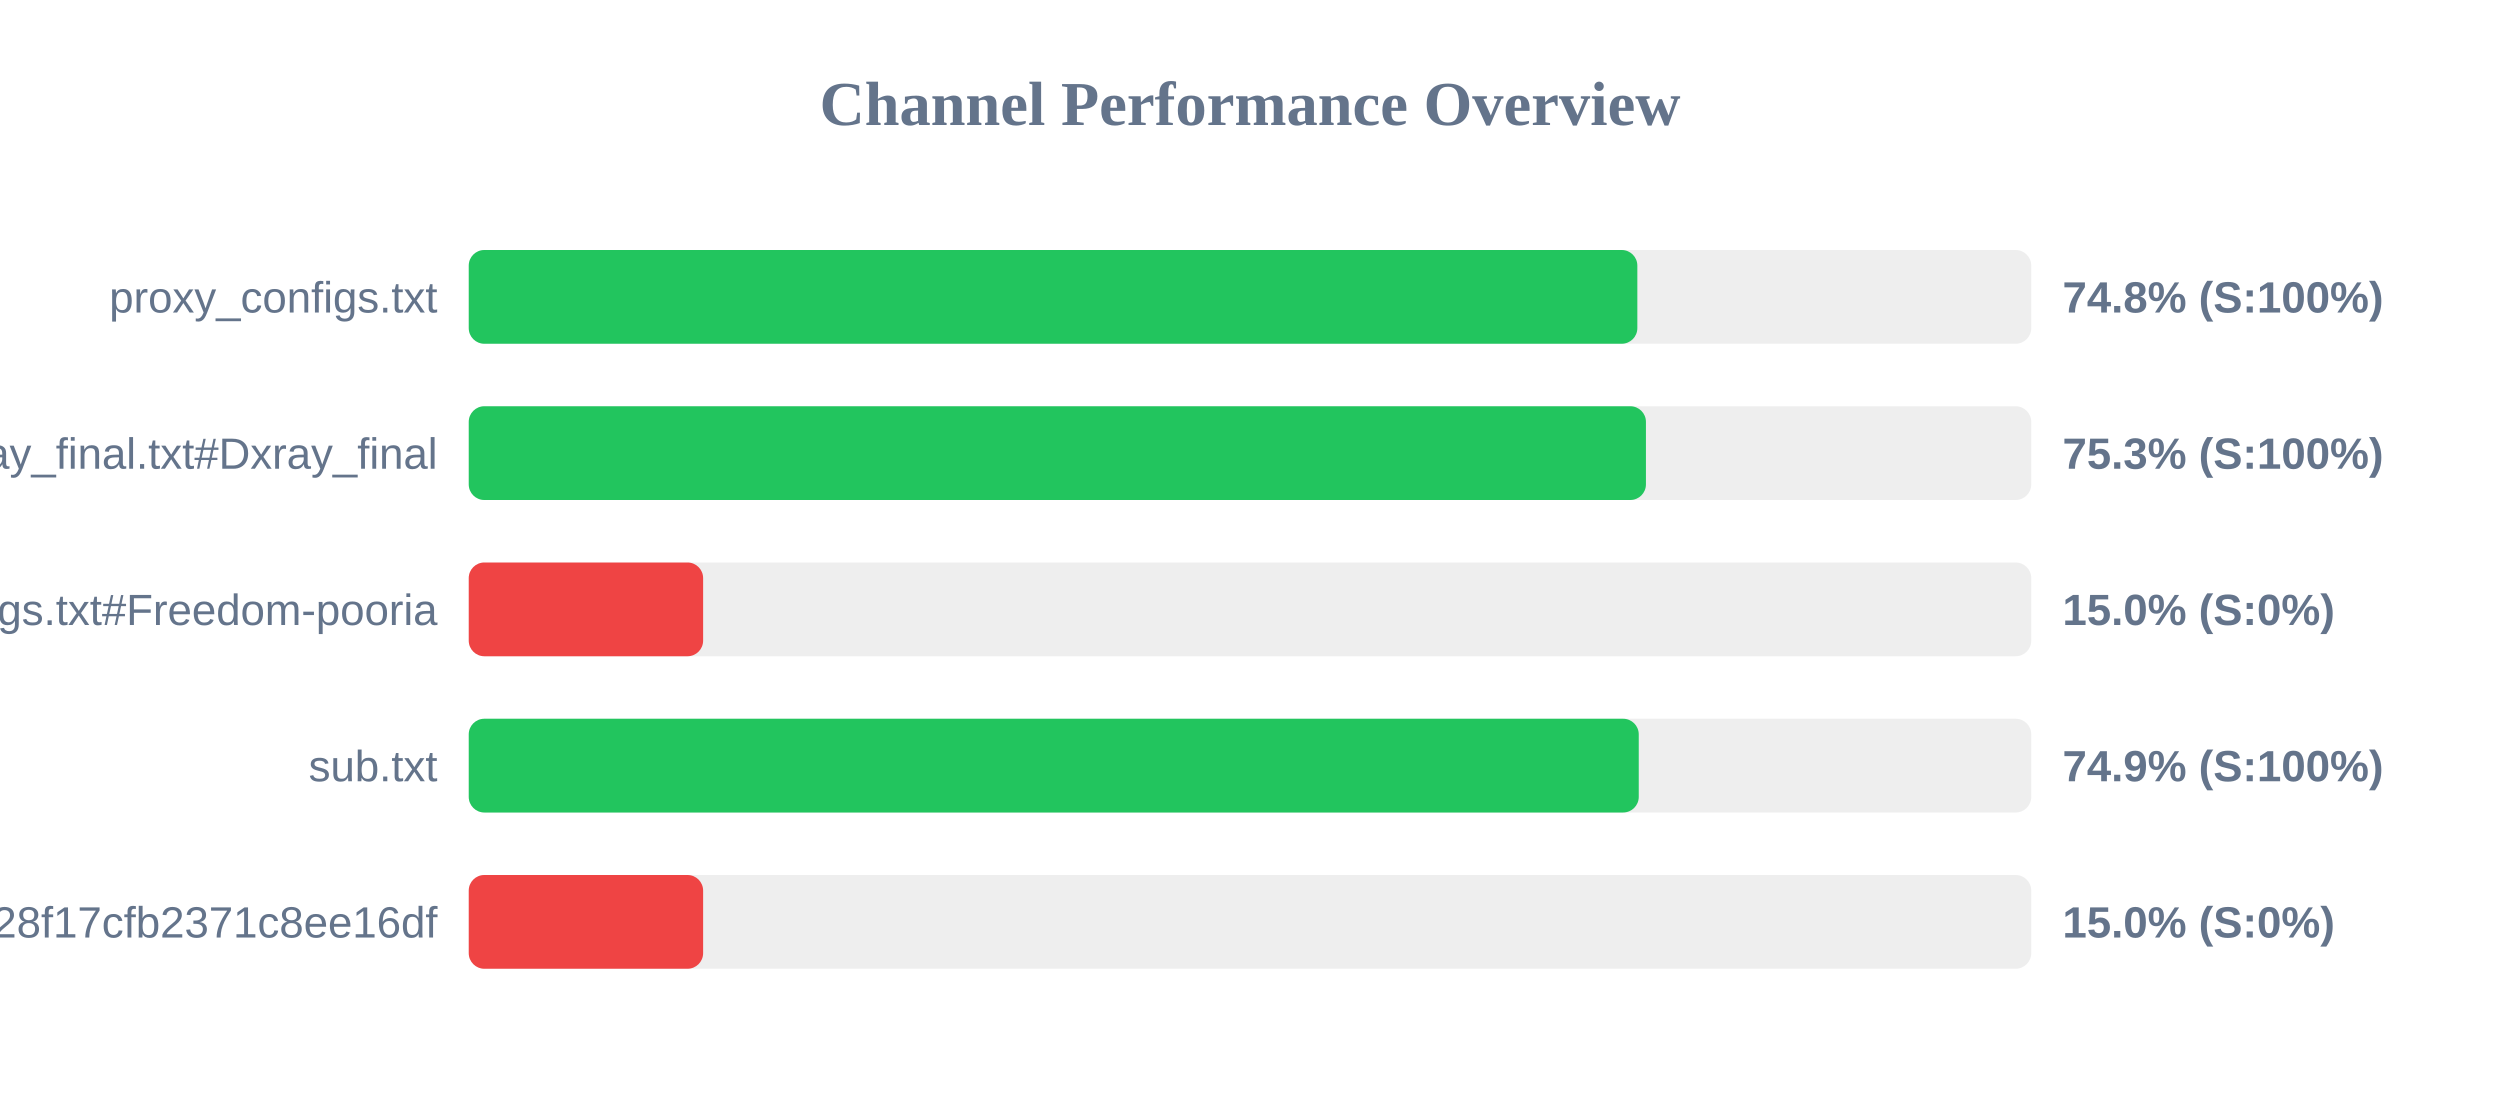
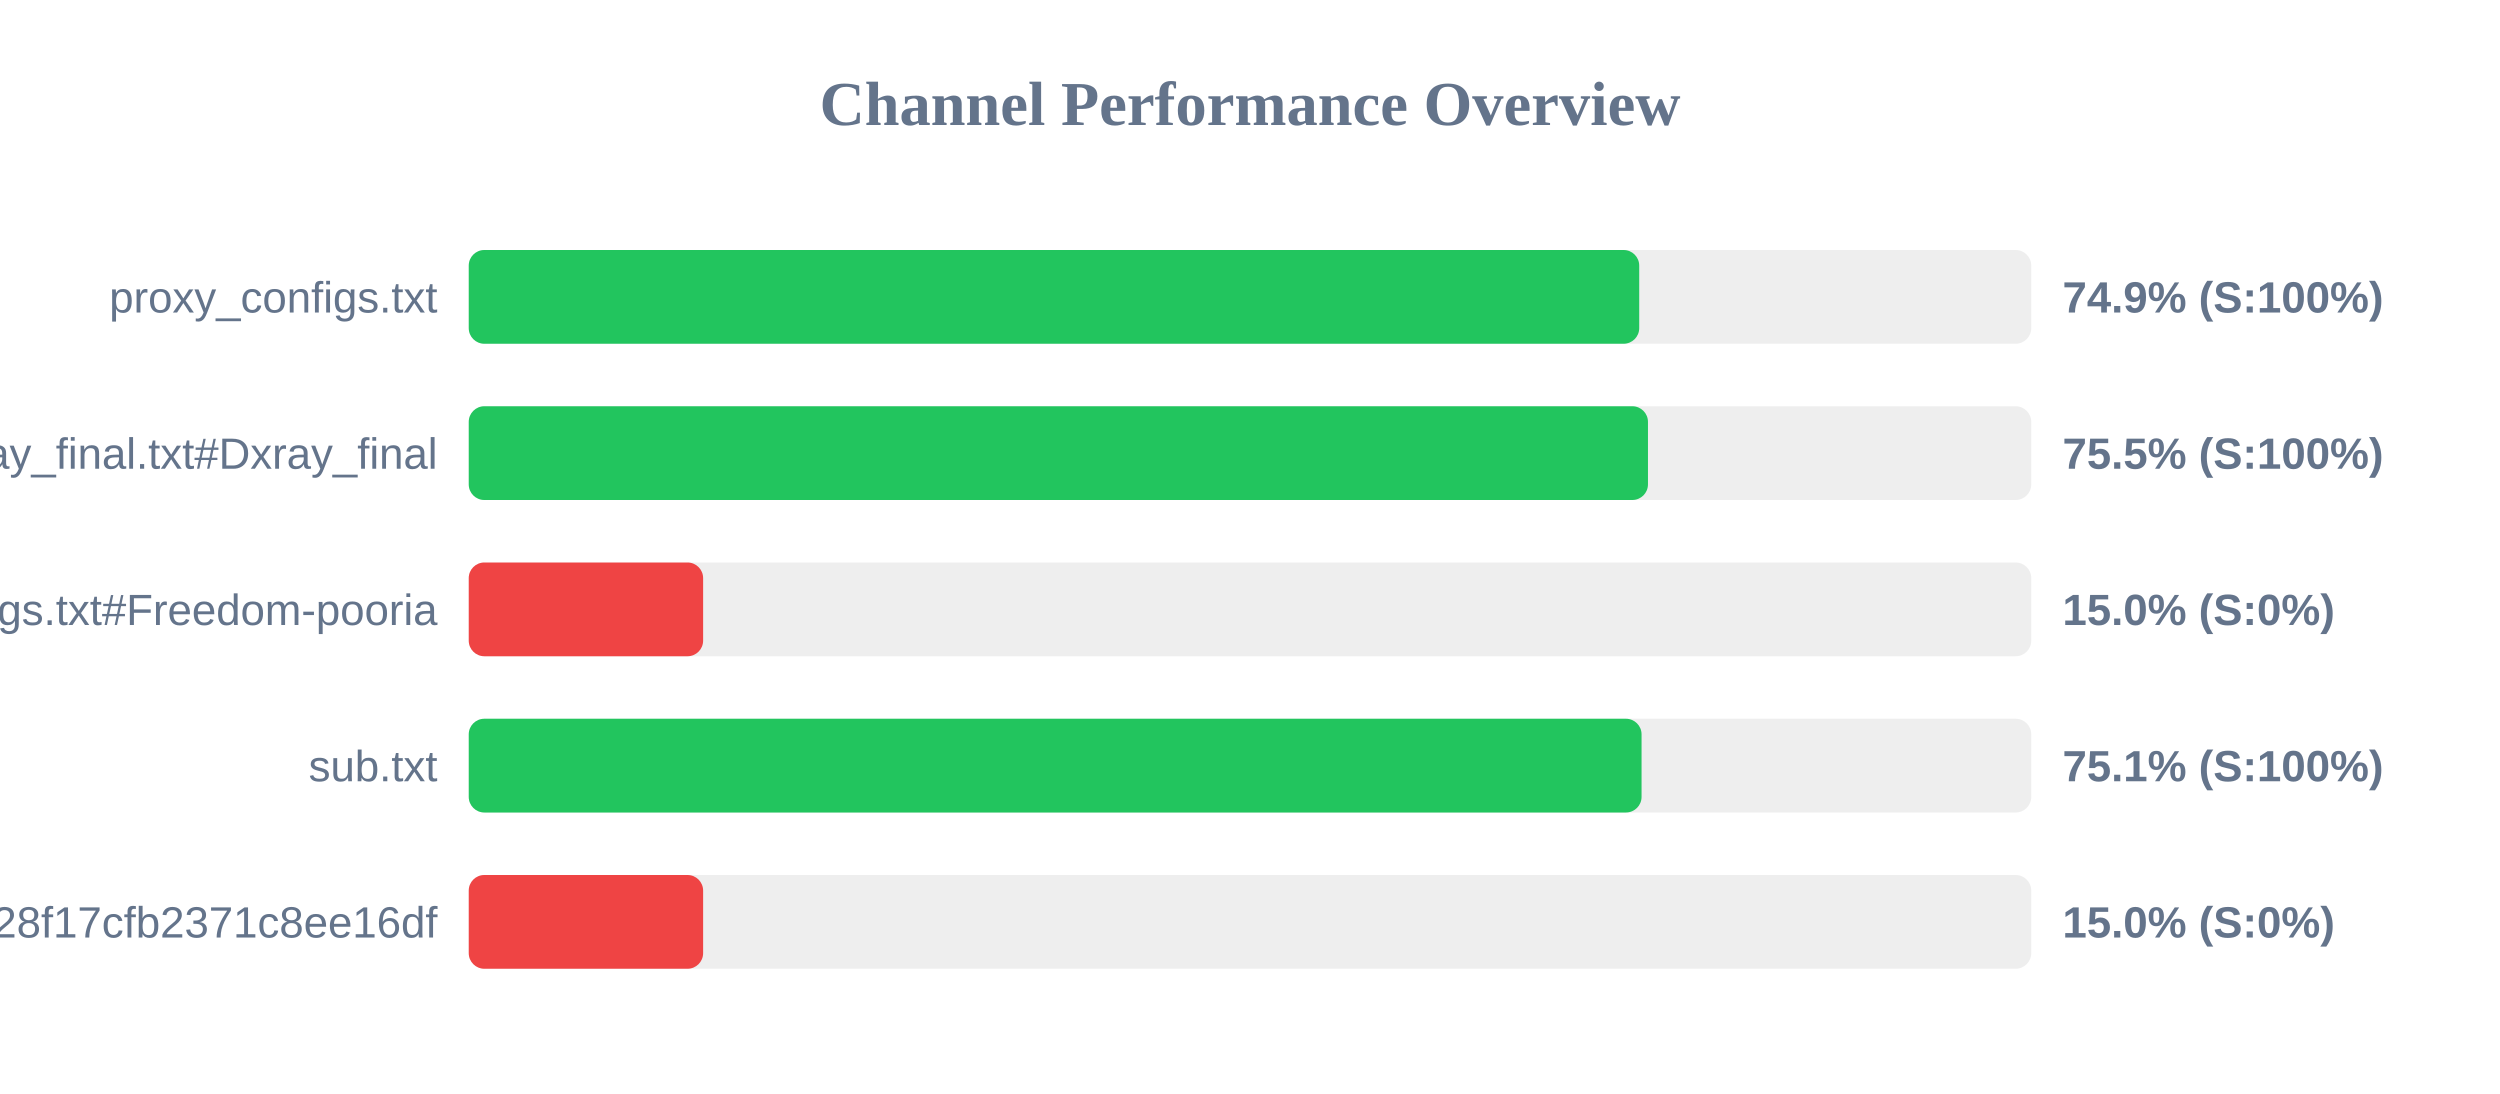
<svg xmlns="http://www.w3.org/2000/svg" width="800" height="350" version="1.1">
  <style>
        .row { font: 14px Arial; fill: #64748b; }
        .score { font: bold 14px Arial; fill: #64748b; }
    </style>
  <text x="400" y="40" text-anchor="middle" font-size="20px" font-weight="bold" fill="#64748b">Channel Performance Overview</text>
  <rect x="150" y="80" width="500" height="30" fill="#eee" rx="5" />
-   <rect x="150" y="80" width="373.95" height="30" fill="#22c55e" rx="5" />
+   <rect x="150" y="80" width="374.55" height="30" fill="#22c55e" rx="5" />
  <text x="140" y="100" text-anchor="end" class="row">proxy_configs.txt</text>
-   <text x="660" y="100" text-anchor="start" class="score">74.8% (S:100%)</text>
+   <text x="660" y="100" text-anchor="start" class="score">74.9% (S:100%)</text>
  <rect x="150" y="130" width="500" height="30" fill="#eee" rx="5" />
-   <rect x="150" y="130" width="376.7" height="30" fill="#22c55e" rx="5" />
+   <rect x="150" y="130" width="377.35" height="30" fill="#22c55e" rx="5" />
  <text x="140" y="150" text-anchor="end" class="row">xray_final.txt#Dxray_final</text>
-   <text x="660" y="150" text-anchor="start" class="score">75.3% (S:100%)</text>
+   <text x="660" y="150" text-anchor="start" class="score">75.5% (S:100%)</text>
  <rect x="150" y="180" width="500" height="30" fill="#eee" rx="5" />
  <rect x="150" y="180" width="75.0" height="30" fill="#ef4444" rx="5" />
  <text x="140" y="200" text-anchor="end" class="row">v2ray_configs.txt#Freedom-pooria</text>
  <text x="660" y="200" text-anchor="start" class="score">15.0% (S:0%)</text>
  <rect x="150" y="230" width="500" height="30" fill="#eee" rx="5" />
-   <rect x="150" y="230" width="374.4" height="30" fill="#22c55e" rx="5" />
+   <rect x="150" y="230" width="375.3" height="30" fill="#22c55e" rx="5" />
  <text x="140" y="250" text-anchor="end" class="row">sub.txt</text>
-   <text x="660" y="250" text-anchor="start" class="score">74.9% (S:100%)</text>
+   <text x="660" y="250" text-anchor="start" class="score">75.1% (S:100%)</text>
  <rect x="150" y="280" width="500" height="30" fill="#eee" rx="5" />
  <rect x="150" y="280" width="75.0" height="30" fill="#ef4444" rx="5" />
  <text x="140" y="300" text-anchor="end" class="row">?token=fedfed7b41b828f17cfb2371c8ee16df</text>
  <text x="660" y="300" text-anchor="start" class="score">15.0% (S:0%)</text>
</svg>
